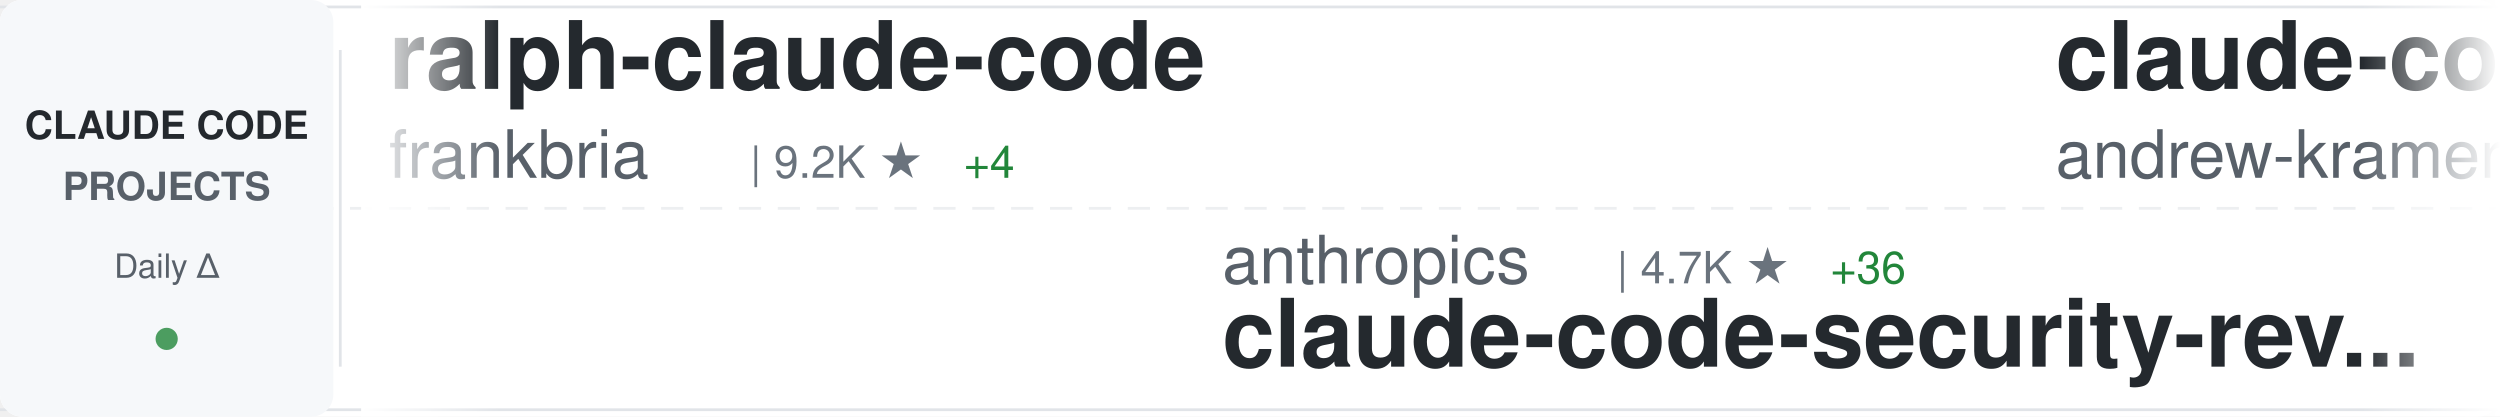
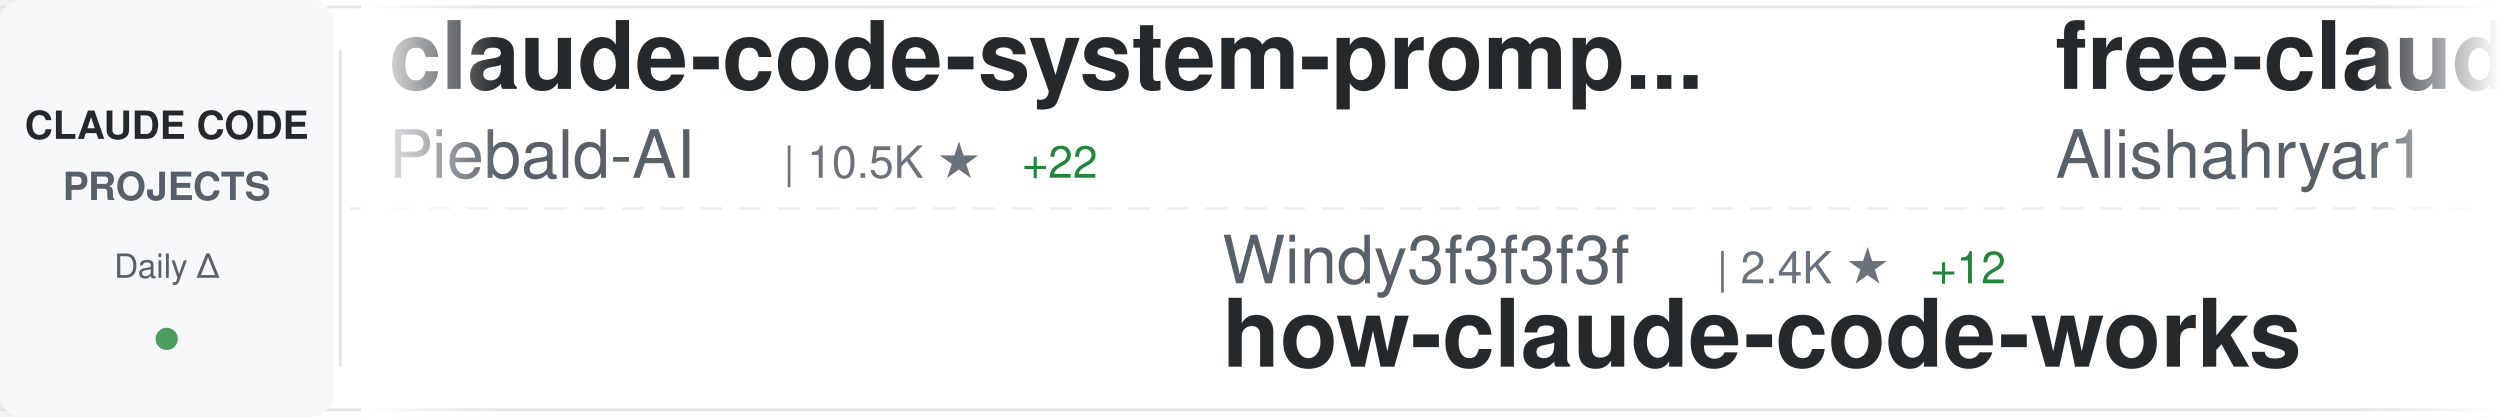
<svg xmlns="http://www.w3.org/2000/svg" width="900" height="150">
  <defs>
    <linearGradient id="awesomeLeftFade" x1="0%" y1="0%" x2="100%" y2="0%">
      <stop offset="0%" style="stop-color:#ffffff;stop-opacity:1" />
      <stop offset="100%" style="stop-color:#ffffff;stop-opacity:0" />
    </linearGradient>
    <linearGradient id="awesomeRightFade" x1="0%" y1="0%" x2="100%" y2="0%">
      <stop offset="0%" style="stop-color:#ffffff;stop-opacity:0" />
      <stop offset="100%" style="stop-color:#ffffff;stop-opacity:1" />
    </linearGradient>
  </defs>
  <rect width="900" height="150" fill="#ffffff" rx="8" />
  <rect x="0" y="2" width="900" height="1" fill="#e1e4e8" />
  <rect x="0" y="147" width="900" height="1" fill="#e1e4e8" />
  <line x1="0" y1="75" x2="900" y2="75" stroke="#e1e4e8" stroke-width="1" stroke-dasharray="8 6" opacity="0.6" />
  <rect x="0" y="0" width="120" height="150" fill="#f6f8fa" rx="8" />
  <text x="60" y="50" font-family="-apple-system, BlinkMacSystemFont, 'Segoe UI', Helvetica, Arial, sans-serif" font-size="14" font-weight="600" fill="#24292e" text-anchor="middle">CLAUDE CODE</text>
  <text x="60" y="72" font-family="-apple-system, BlinkMacSystemFont, 'Segoe UI', Helvetica, Arial, sans-serif" font-size="14" font-weight="600" fill="#586069" text-anchor="middle">PROJECTS</text>
  <text x="60" y="100" font-family="-apple-system, BlinkMacSystemFont, 'Segoe UI', Helvetica, Arial, sans-serif" font-size="12" font-weight="500" fill="#586069" text-anchor="middle">Daily Δ</text>
  <circle cx="60" cy="122" r="4" fill="#22863a" opacity="0.8" />
  <rect x="122" y="18" width="1" height="114" fill="#e1e4e8" />
  <clipPath id="awesomeTickerClip">
    <rect x="130" y="0" width="770" height="150" />
  </clipPath>
  <g clip-path="url(#awesomeTickerClip)">
    <g id="awesomeTickerItems">
      <animateTransform attributeName="transform" attributeType="XML" type="translate" from="0 0" to="-3000 0" dur="54s" repeatCount="indefinite" />
      <g transform="translate(0, 0)">
-         <text x="140" y="32" font-family="-apple-system, BlinkMacSystemFont, 'Segoe UI', Helvetica, Arial, sans-serif" font-size="34" font-weight="600" fill="#24292e">ralph-claude-code</text>
-         <text x="140" y="64" font-family="-apple-system, BlinkMacSystemFont, 'Segoe UI', Helvetica, Arial, sans-serif" font-size="24" font-weight="400" fill="#586069">frankbria</text>
-         <text x="270" y="64" font-family="-apple-system, BlinkMacSystemFont, 'Segoe UI', Helvetica, Arial, sans-serif" font-size="16" font-weight="500" fill="#6a737d">| 9.2K ★</text>
-         <text x="347" y="64" font-family="-apple-system, BlinkMacSystemFont, 'Segoe UI', Helvetica, Arial, sans-serif" font-size="16" font-weight="500" fill="#22863a"> +4</text>
+         <text x="140" y="32" font-family="-apple-system, BlinkMacSystemFont, 'Segoe UI', Helvetica, Arial, sans-serif" font-size="34" font-weight="600" fill="#24292e">claude-code-system-promp...</text>
+         <text x="140" y="64" font-family="-apple-system, BlinkMacSystemFont, 'Segoe UI', Helvetica, Arial, sans-serif" font-size="24" font-weight="400" fill="#586069">Piebald-AI</text>
+         <text x="282" y="64" font-family="-apple-system, BlinkMacSystemFont, 'Segoe UI', Helvetica, Arial, sans-serif" font-size="16" font-weight="500" fill="#6a737d">| 10.5K ★</text>
+         <text x="368" y="64" font-family="-apple-system, BlinkMacSystemFont, 'Segoe UI', Helvetica, Arial, sans-serif" font-size="16" font-weight="500" fill="#22863a"> +22</text>
      </g>
      <g transform="translate(300, 0)">
-         <text x="140" y="102" font-family="-apple-system, BlinkMacSystemFont, 'Segoe UI', Helvetica, Arial, sans-serif" font-size="24" font-weight="400" fill="#586069">anthropics</text>
-         <text x="282" y="102" font-family="-apple-system, BlinkMacSystemFont, 'Segoe UI', Helvetica, Arial, sans-serif" font-size="16" font-weight="500" fill="#6a737d">| 4.7K ★</text>
-         <text x="359" y="102" font-family="-apple-system, BlinkMacSystemFont, 'Segoe UI', Helvetica, Arial, sans-serif" font-size="16" font-weight="500" fill="#22863a"> +36</text>
-         <text x="140" y="132" font-family="-apple-system, BlinkMacSystemFont, 'Segoe UI', Helvetica, Arial, sans-serif" font-size="34" font-weight="600" fill="#24292e">claude-code-security-rev...</text>
+         <text x="140" y="102" font-family="-apple-system, BlinkMacSystemFont, 'Segoe UI', Helvetica, Arial, sans-serif" font-size="24" font-weight="400" fill="#586069">Windy3f3f3f3f</text>
+         <text x="318" y="102" font-family="-apple-system, BlinkMacSystemFont, 'Segoe UI', Helvetica, Arial, sans-serif" font-size="16" font-weight="500" fill="#6a737d">| 2.4K ★</text>
+         <text x="395" y="102" font-family="-apple-system, BlinkMacSystemFont, 'Segoe UI', Helvetica, Arial, sans-serif" font-size="16" font-weight="500" fill="#22863a"> +12</text>
+         <text x="140" y="132" font-family="-apple-system, BlinkMacSystemFont, 'Segoe UI', Helvetica, Arial, sans-serif" font-size="34" font-weight="600" fill="#24292e">how-claude-code-works</text>
      </g>
      <g transform="translate(600, 0)">
-         <text x="140" y="32" font-family="-apple-system, BlinkMacSystemFont, 'Segoe UI', Helvetica, Arial, sans-serif" font-size="34" font-weight="600" fill="#24292e">claude-code-source-build</text>
-         <text x="140" y="64" font-family="-apple-system, BlinkMacSystemFont, 'Segoe UI', Helvetica, Arial, sans-serif" font-size="24" font-weight="400" fill="#586069">andrew-kramer-inno</text>
-         <text x="378" y="64" font-family="-apple-system, BlinkMacSystemFont, 'Segoe UI', Helvetica, Arial, sans-serif" font-size="16" font-weight="500" fill="#6a737d">| 590 ★</text>
+         <text x="140" y="32" font-family="-apple-system, BlinkMacSystemFont, 'Segoe UI', Helvetica, Arial, sans-serif" font-size="34" font-weight="600" fill="#24292e">free-claude-code</text>
+         <text x="140" y="64" font-family="-apple-system, BlinkMacSystemFont, 'Segoe UI', Helvetica, Arial, sans-serif" font-size="24" font-weight="400" fill="#586069">Alishahryar1</text>
+         <text x="306" y="64" font-family="-apple-system, BlinkMacSystemFont, 'Segoe UI', Helvetica, Arial, sans-serif" font-size="16" font-weight="500" fill="#6a737d">| 29.1K ★</text>
+         <text x="392" y="64" font-family="-apple-system, BlinkMacSystemFont, 'Segoe UI', Helvetica, Arial, sans-serif" font-size="16" font-weight="500" fill="#22863a"> +562</text>
      </g>
      <g transform="translate(900, 0)">
-         <text x="140" y="102" font-family="-apple-system, BlinkMacSystemFont, 'Segoe UI', Helvetica, Arial, sans-serif" font-size="24" font-weight="400" fill="#586069">catlog22</text>
-         <text x="258" y="102" font-family="-apple-system, BlinkMacSystemFont, 'Segoe UI', Helvetica, Arial, sans-serif" font-size="16" font-weight="500" fill="#6a737d">| 2.0K ★</text>
-         <text x="335" y="102" font-family="-apple-system, BlinkMacSystemFont, 'Segoe UI', Helvetica, Arial, sans-serif" font-size="16" font-weight="500" fill="#22863a"> +2</text>
-         <text x="140" y="132" font-family="-apple-system, BlinkMacSystemFont, 'Segoe UI', Helvetica, Arial, sans-serif" font-size="34" font-weight="600" fill="#24292e">Claude-Code-Workflow</text>
-       </g>
-       <g transform="translate(1200, 0)">
-         <text x="140" y="32" font-family="-apple-system, BlinkMacSystemFont, 'Segoe UI', Helvetica, Arial, sans-serif" font-size="34" font-weight="600" fill="#24292e">claude-code-infrastructu...</text>
-         <text x="140" y="64" font-family="-apple-system, BlinkMacSystemFont, 'Segoe UI', Helvetica, Arial, sans-serif" font-size="24" font-weight="400" fill="#586069">diet103</text>
-         <text x="246" y="64" font-family="-apple-system, BlinkMacSystemFont, 'Segoe UI', Helvetica, Arial, sans-serif" font-size="16" font-weight="500" fill="#6a737d">| 9.7K ★</text>
-         <text x="323" y="64" font-family="-apple-system, BlinkMacSystemFont, 'Segoe UI', Helvetica, Arial, sans-serif" font-size="16" font-weight="500" fill="#22863a"> +3</text>
-       </g>
-       <g transform="translate(1500, 0)">
-         <text x="140" y="102" font-family="-apple-system, BlinkMacSystemFont, 'Segoe UI', Helvetica, Arial, sans-serif" font-size="24" font-weight="400" fill="#586069">huangserva</text>
-         <text x="282" y="102" font-family="-apple-system, BlinkMacSystemFont, 'Segoe UI', Helvetica, Arial, sans-serif" font-size="16" font-weight="500" fill="#6a737d">| 588 ★</text>
-         <text x="140" y="132" font-family="-apple-system, BlinkMacSystemFont, 'Segoe UI', Helvetica, Arial, sans-serif" font-size="34" font-weight="600" fill="#24292e">claude-code-cli</text>
-       </g>
-       <g transform="translate(1800, 0)">
-         <text x="140" y="32" font-family="-apple-system, BlinkMacSystemFont, 'Segoe UI', Helvetica, Arial, sans-serif" font-size="34" font-weight="600" fill="#24292e">skills</text>
-         <text x="140" y="64" font-family="-apple-system, BlinkMacSystemFont, 'Segoe UI', Helvetica, Arial, sans-serif" font-size="24" font-weight="400" fill="#586069">anthropics</text>
-         <text x="282" y="64" font-family="-apple-system, BlinkMacSystemFont, 'Segoe UI', Helvetica, Arial, sans-serif" font-size="16" font-weight="500" fill="#6a737d">| 140.2K ★</text>
-         <text x="377" y="64" font-family="-apple-system, BlinkMacSystemFont, 'Segoe UI', Helvetica, Arial, sans-serif" font-size="16" font-weight="500" fill="#22863a"> +483</text>
-       </g>
-       <g transform="translate(2100, 0)">
-         <text x="140" y="102" font-family="-apple-system, BlinkMacSystemFont, 'Segoe UI', Helvetica, Arial, sans-serif" font-size="24" font-weight="400" fill="#586069">disler</text>
-         <text x="234" y="102" font-family="-apple-system, BlinkMacSystemFont, 'Segoe UI', Helvetica, Arial, sans-serif" font-size="16" font-weight="500" fill="#6a737d">| 3.7K ★</text>
-         <text x="311" y="102" font-family="-apple-system, BlinkMacSystemFont, 'Segoe UI', Helvetica, Arial, sans-serif" font-size="16" font-weight="500" fill="#22863a"> +3</text>
-         <text x="140" y="132" font-family="-apple-system, BlinkMacSystemFont, 'Segoe UI', Helvetica, Arial, sans-serif" font-size="34" font-weight="600" fill="#24292e">claude-code-hooks-master...</text>
-       </g>
-       <g transform="translate(2400, 0)">
-         <text x="140" y="32" font-family="-apple-system, BlinkMacSystemFont, 'Segoe UI', Helvetica, Arial, sans-serif" font-size="34" font-weight="600" fill="#24292e">claude-code-sourcemap</text>
-         <text x="140" y="64" font-family="-apple-system, BlinkMacSystemFont, 'Segoe UI', Helvetica, Arial, sans-serif" font-size="24" font-weight="400" fill="#586069">Hyper66666</text>
-         <text x="282" y="64" font-family="-apple-system, BlinkMacSystemFont, 'Segoe UI', Helvetica, Arial, sans-serif" font-size="16" font-weight="500" fill="#6a737d">| 214 ★</text>
-       </g>
-       <g transform="translate(2700, 0)">
        <text x="140" y="102" font-family="-apple-system, BlinkMacSystemFont, 'Segoe UI', Helvetica, Arial, sans-serif" font-size="24" font-weight="400" fill="#586069">oboard</text>
        <text x="234" y="102" font-family="-apple-system, BlinkMacSystemFont, 'Segoe UI', Helvetica, Arial, sans-serif" font-size="16" font-weight="500" fill="#6a737d">| 3.1K ★</text>
        <text x="311" y="102" font-family="-apple-system, BlinkMacSystemFont, 'Segoe UI', Helvetica, Arial, sans-serif" font-size="16" font-weight="500" fill="#22863a"> +2</text>
        <text x="140" y="132" font-family="-apple-system, BlinkMacSystemFont, 'Segoe UI', Helvetica, Arial, sans-serif" font-size="34" font-weight="600" fill="#24292e">claude-code-rev</text>
      </g>
+       <g transform="translate(1200, 0)">
+         <text x="140" y="32" font-family="-apple-system, BlinkMacSystemFont, 'Segoe UI', Helvetica, Arial, sans-serif" font-size="34" font-weight="600" fill="#24292e">claude-code-analysis</text>
+         <text x="140" y="64" font-family="-apple-system, BlinkMacSystemFont, 'Segoe UI', Helvetica, Arial, sans-serif" font-size="24" font-weight="400" fill="#586069">liuup</text>
+         <text x="222" y="64" font-family="-apple-system, BlinkMacSystemFont, 'Segoe UI', Helvetica, Arial, sans-serif" font-size="16" font-weight="500" fill="#6a737d">| 2.7K ★</text>
+         <text x="299" y="64" font-family="-apple-system, BlinkMacSystemFont, 'Segoe UI', Helvetica, Arial, sans-serif" font-size="16" font-weight="500" fill="#22863a"> +15</text>
+       </g>
+       <g transform="translate(1500, 0)">
+         <text x="140" y="102" font-family="-apple-system, BlinkMacSystemFont, 'Segoe UI', Helvetica, Arial, sans-serif" font-size="24" font-weight="400" fill="#586069">kodu-ai</text>
+         <text x="246" y="102" font-family="-apple-system, BlinkMacSystemFont, 'Segoe UI', Helvetica, Arial, sans-serif" font-size="16" font-weight="500" fill="#6a737d">| 5.3K ★</text>
+         <text x="140" y="132" font-family="-apple-system, BlinkMacSystemFont, 'Segoe UI', Helvetica, Arial, sans-serif" font-size="34" font-weight="600" fill="#24292e">claude-coder</text>
+       </g>
+       <g transform="translate(1800, 0)">
+         <text x="140" y="32" font-family="-apple-system, BlinkMacSystemFont, 'Segoe UI', Helvetica, Arial, sans-serif" font-size="34" font-weight="600" fill="#24292e">Claude-code</text>
+         <text x="140" y="64" font-family="-apple-system, BlinkMacSystemFont, 'Segoe UI', Helvetica, Arial, sans-serif" font-size="24" font-weight="400" fill="#586069">zstmfhy</text>
+         <text x="246" y="64" font-family="-apple-system, BlinkMacSystemFont, 'Segoe UI', Helvetica, Arial, sans-serif" font-size="16" font-weight="500" fill="#6a737d">| 190 ★</text>
+       </g>
+       <g transform="translate(2100, 0)">
+         <text x="140" y="102" font-family="-apple-system, BlinkMacSystemFont, 'Segoe UI', Helvetica, Arial, sans-serif" font-size="24" font-weight="400" fill="#586069">Yeachan-Heo</text>
+         <text x="294" y="102" font-family="-apple-system, BlinkMacSystemFont, 'Segoe UI', Helvetica, Arial, sans-serif" font-size="16" font-weight="500" fill="#6a737d">| 34.7K ★</text>
+         <text x="380" y="102" font-family="-apple-system, BlinkMacSystemFont, 'Segoe UI', Helvetica, Arial, sans-serif" font-size="16" font-weight="500" fill="#22863a"> +78</text>
+         <text x="140" y="132" font-family="-apple-system, BlinkMacSystemFont, 'Segoe UI', Helvetica, Arial, sans-serif" font-size="34" font-weight="600" fill="#24292e">oh-my-claudecode</text>
+       </g>
+       <g transform="translate(2400, 0)">
+         <text x="140" y="32" font-family="-apple-system, BlinkMacSystemFont, 'Segoe UI', Helvetica, Arial, sans-serif" font-size="34" font-weight="600" fill="#24292e">learn-claude-code</text>
+         <text x="140" y="64" font-family="-apple-system, BlinkMacSystemFont, 'Segoe UI', Helvetica, Arial, sans-serif" font-size="24" font-weight="400" fill="#586069">shareAI-lab</text>
+         <text x="294" y="64" font-family="-apple-system, BlinkMacSystemFont, 'Segoe UI', Helvetica, Arial, sans-serif" font-size="16" font-weight="500" fill="#6a737d">| 62.3K ★</text>
+         <text x="380" y="64" font-family="-apple-system, BlinkMacSystemFont, 'Segoe UI', Helvetica, Arial, sans-serif" font-size="16" font-weight="500" fill="#22863a"> +154</text>
+       </g>
+       <g transform="translate(2700, 0)">
+         <text x="140" y="102" font-family="-apple-system, BlinkMacSystemFont, 'Segoe UI', Helvetica, Arial, sans-serif" font-size="24" font-weight="400" fill="#586069">feiskyer</text>
+         <text x="258" y="102" font-family="-apple-system, BlinkMacSystemFont, 'Segoe UI', Helvetica, Arial, sans-serif" font-size="16" font-weight="500" fill="#6a737d">| 1.5K ★</text>
+         <text x="335" y="102" font-family="-apple-system, BlinkMacSystemFont, 'Segoe UI', Helvetica, Arial, sans-serif" font-size="16" font-weight="500" fill="#22863a"> +1</text>
+         <text x="140" y="132" font-family="-apple-system, BlinkMacSystemFont, 'Segoe UI', Helvetica, Arial, sans-serif" font-size="34" font-weight="600" fill="#24292e">claude-code-settings</text>
+       </g>
      <g transform="translate(3000, 0)">
-         <text x="140" y="32" font-family="-apple-system, BlinkMacSystemFont, 'Segoe UI', Helvetica, Arial, sans-serif" font-size="34" font-weight="600" fill="#24292e">ralph-claude-code</text>
-         <text x="140" y="64" font-family="-apple-system, BlinkMacSystemFont, 'Segoe UI', Helvetica, Arial, sans-serif" font-size="24" font-weight="400" fill="#586069">frankbria</text>
-         <text x="270" y="64" font-family="-apple-system, BlinkMacSystemFont, 'Segoe UI', Helvetica, Arial, sans-serif" font-size="16" font-weight="500" fill="#6a737d">| 9.2K ★</text>
-         <text x="347" y="64" font-family="-apple-system, BlinkMacSystemFont, 'Segoe UI', Helvetica, Arial, sans-serif" font-size="16" font-weight="500" fill="#22863a"> +4</text>
+         <text x="140" y="32" font-family="-apple-system, BlinkMacSystemFont, 'Segoe UI', Helvetica, Arial, sans-serif" font-size="34" font-weight="600" fill="#24292e">claude-code-system-promp...</text>
+         <text x="140" y="64" font-family="-apple-system, BlinkMacSystemFont, 'Segoe UI', Helvetica, Arial, sans-serif" font-size="24" font-weight="400" fill="#586069">Piebald-AI</text>
+         <text x="282" y="64" font-family="-apple-system, BlinkMacSystemFont, 'Segoe UI', Helvetica, Arial, sans-serif" font-size="16" font-weight="500" fill="#6a737d">| 10.5K ★</text>
+         <text x="368" y="64" font-family="-apple-system, BlinkMacSystemFont, 'Segoe UI', Helvetica, Arial, sans-serif" font-size="16" font-weight="500" fill="#22863a"> +22</text>
      </g>
      <g transform="translate(3300, 0)">
-         <text x="140" y="102" font-family="-apple-system, BlinkMacSystemFont, 'Segoe UI', Helvetica, Arial, sans-serif" font-size="24" font-weight="400" fill="#586069">anthropics</text>
-         <text x="282" y="102" font-family="-apple-system, BlinkMacSystemFont, 'Segoe UI', Helvetica, Arial, sans-serif" font-size="16" font-weight="500" fill="#6a737d">| 4.7K ★</text>
-         <text x="359" y="102" font-family="-apple-system, BlinkMacSystemFont, 'Segoe UI', Helvetica, Arial, sans-serif" font-size="16" font-weight="500" fill="#22863a"> +36</text>
-         <text x="140" y="132" font-family="-apple-system, BlinkMacSystemFont, 'Segoe UI', Helvetica, Arial, sans-serif" font-size="34" font-weight="600" fill="#24292e">claude-code-security-rev...</text>
+         <text x="140" y="102" font-family="-apple-system, BlinkMacSystemFont, 'Segoe UI', Helvetica, Arial, sans-serif" font-size="24" font-weight="400" fill="#586069">Windy3f3f3f3f</text>
+         <text x="318" y="102" font-family="-apple-system, BlinkMacSystemFont, 'Segoe UI', Helvetica, Arial, sans-serif" font-size="16" font-weight="500" fill="#6a737d">| 2.4K ★</text>
+         <text x="395" y="102" font-family="-apple-system, BlinkMacSystemFont, 'Segoe UI', Helvetica, Arial, sans-serif" font-size="16" font-weight="500" fill="#22863a"> +12</text>
+         <text x="140" y="132" font-family="-apple-system, BlinkMacSystemFont, 'Segoe UI', Helvetica, Arial, sans-serif" font-size="34" font-weight="600" fill="#24292e">how-claude-code-works</text>
      </g>
      <g transform="translate(3600, 0)">
-         <text x="140" y="32" font-family="-apple-system, BlinkMacSystemFont, 'Segoe UI', Helvetica, Arial, sans-serif" font-size="34" font-weight="600" fill="#24292e">claude-code-source-build</text>
-         <text x="140" y="64" font-family="-apple-system, BlinkMacSystemFont, 'Segoe UI', Helvetica, Arial, sans-serif" font-size="24" font-weight="400" fill="#586069">andrew-kramer-inno</text>
-         <text x="378" y="64" font-family="-apple-system, BlinkMacSystemFont, 'Segoe UI', Helvetica, Arial, sans-serif" font-size="16" font-weight="500" fill="#6a737d">| 590 ★</text>
+         <text x="140" y="32" font-family="-apple-system, BlinkMacSystemFont, 'Segoe UI', Helvetica, Arial, sans-serif" font-size="34" font-weight="600" fill="#24292e">free-claude-code</text>
+         <text x="140" y="64" font-family="-apple-system, BlinkMacSystemFont, 'Segoe UI', Helvetica, Arial, sans-serif" font-size="24" font-weight="400" fill="#586069">Alishahryar1</text>
+         <text x="306" y="64" font-family="-apple-system, BlinkMacSystemFont, 'Segoe UI', Helvetica, Arial, sans-serif" font-size="16" font-weight="500" fill="#6a737d">| 29.1K ★</text>
+         <text x="392" y="64" font-family="-apple-system, BlinkMacSystemFont, 'Segoe UI', Helvetica, Arial, sans-serif" font-size="16" font-weight="500" fill="#22863a"> +562</text>
      </g>
      <g transform="translate(3900, 0)">
-         <text x="140" y="102" font-family="-apple-system, BlinkMacSystemFont, 'Segoe UI', Helvetica, Arial, sans-serif" font-size="24" font-weight="400" fill="#586069">catlog22</text>
-         <text x="258" y="102" font-family="-apple-system, BlinkMacSystemFont, 'Segoe UI', Helvetica, Arial, sans-serif" font-size="16" font-weight="500" fill="#6a737d">| 2.0K ★</text>
-         <text x="335" y="102" font-family="-apple-system, BlinkMacSystemFont, 'Segoe UI', Helvetica, Arial, sans-serif" font-size="16" font-weight="500" fill="#22863a"> +2</text>
-         <text x="140" y="132" font-family="-apple-system, BlinkMacSystemFont, 'Segoe UI', Helvetica, Arial, sans-serif" font-size="34" font-weight="600" fill="#24292e">Claude-Code-Workflow</text>
+         <text x="140" y="102" font-family="-apple-system, BlinkMacSystemFont, 'Segoe UI', Helvetica, Arial, sans-serif" font-size="24" font-weight="400" fill="#586069">oboard</text>
+         <text x="234" y="102" font-family="-apple-system, BlinkMacSystemFont, 'Segoe UI', Helvetica, Arial, sans-serif" font-size="16" font-weight="500" fill="#6a737d">| 3.1K ★</text>
+         <text x="311" y="102" font-family="-apple-system, BlinkMacSystemFont, 'Segoe UI', Helvetica, Arial, sans-serif" font-size="16" font-weight="500" fill="#22863a"> +2</text>
+         <text x="140" y="132" font-family="-apple-system, BlinkMacSystemFont, 'Segoe UI', Helvetica, Arial, sans-serif" font-size="34" font-weight="600" fill="#24292e">claude-code-rev</text>
      </g>
    </g>
  </g>
  <rect x="130" y="0" width="50" height="150" fill="url(#awesomeLeftFade)" />
  <rect x="850" y="0" width="50" height="150" fill="url(#awesomeRightFade)" />
</svg>
